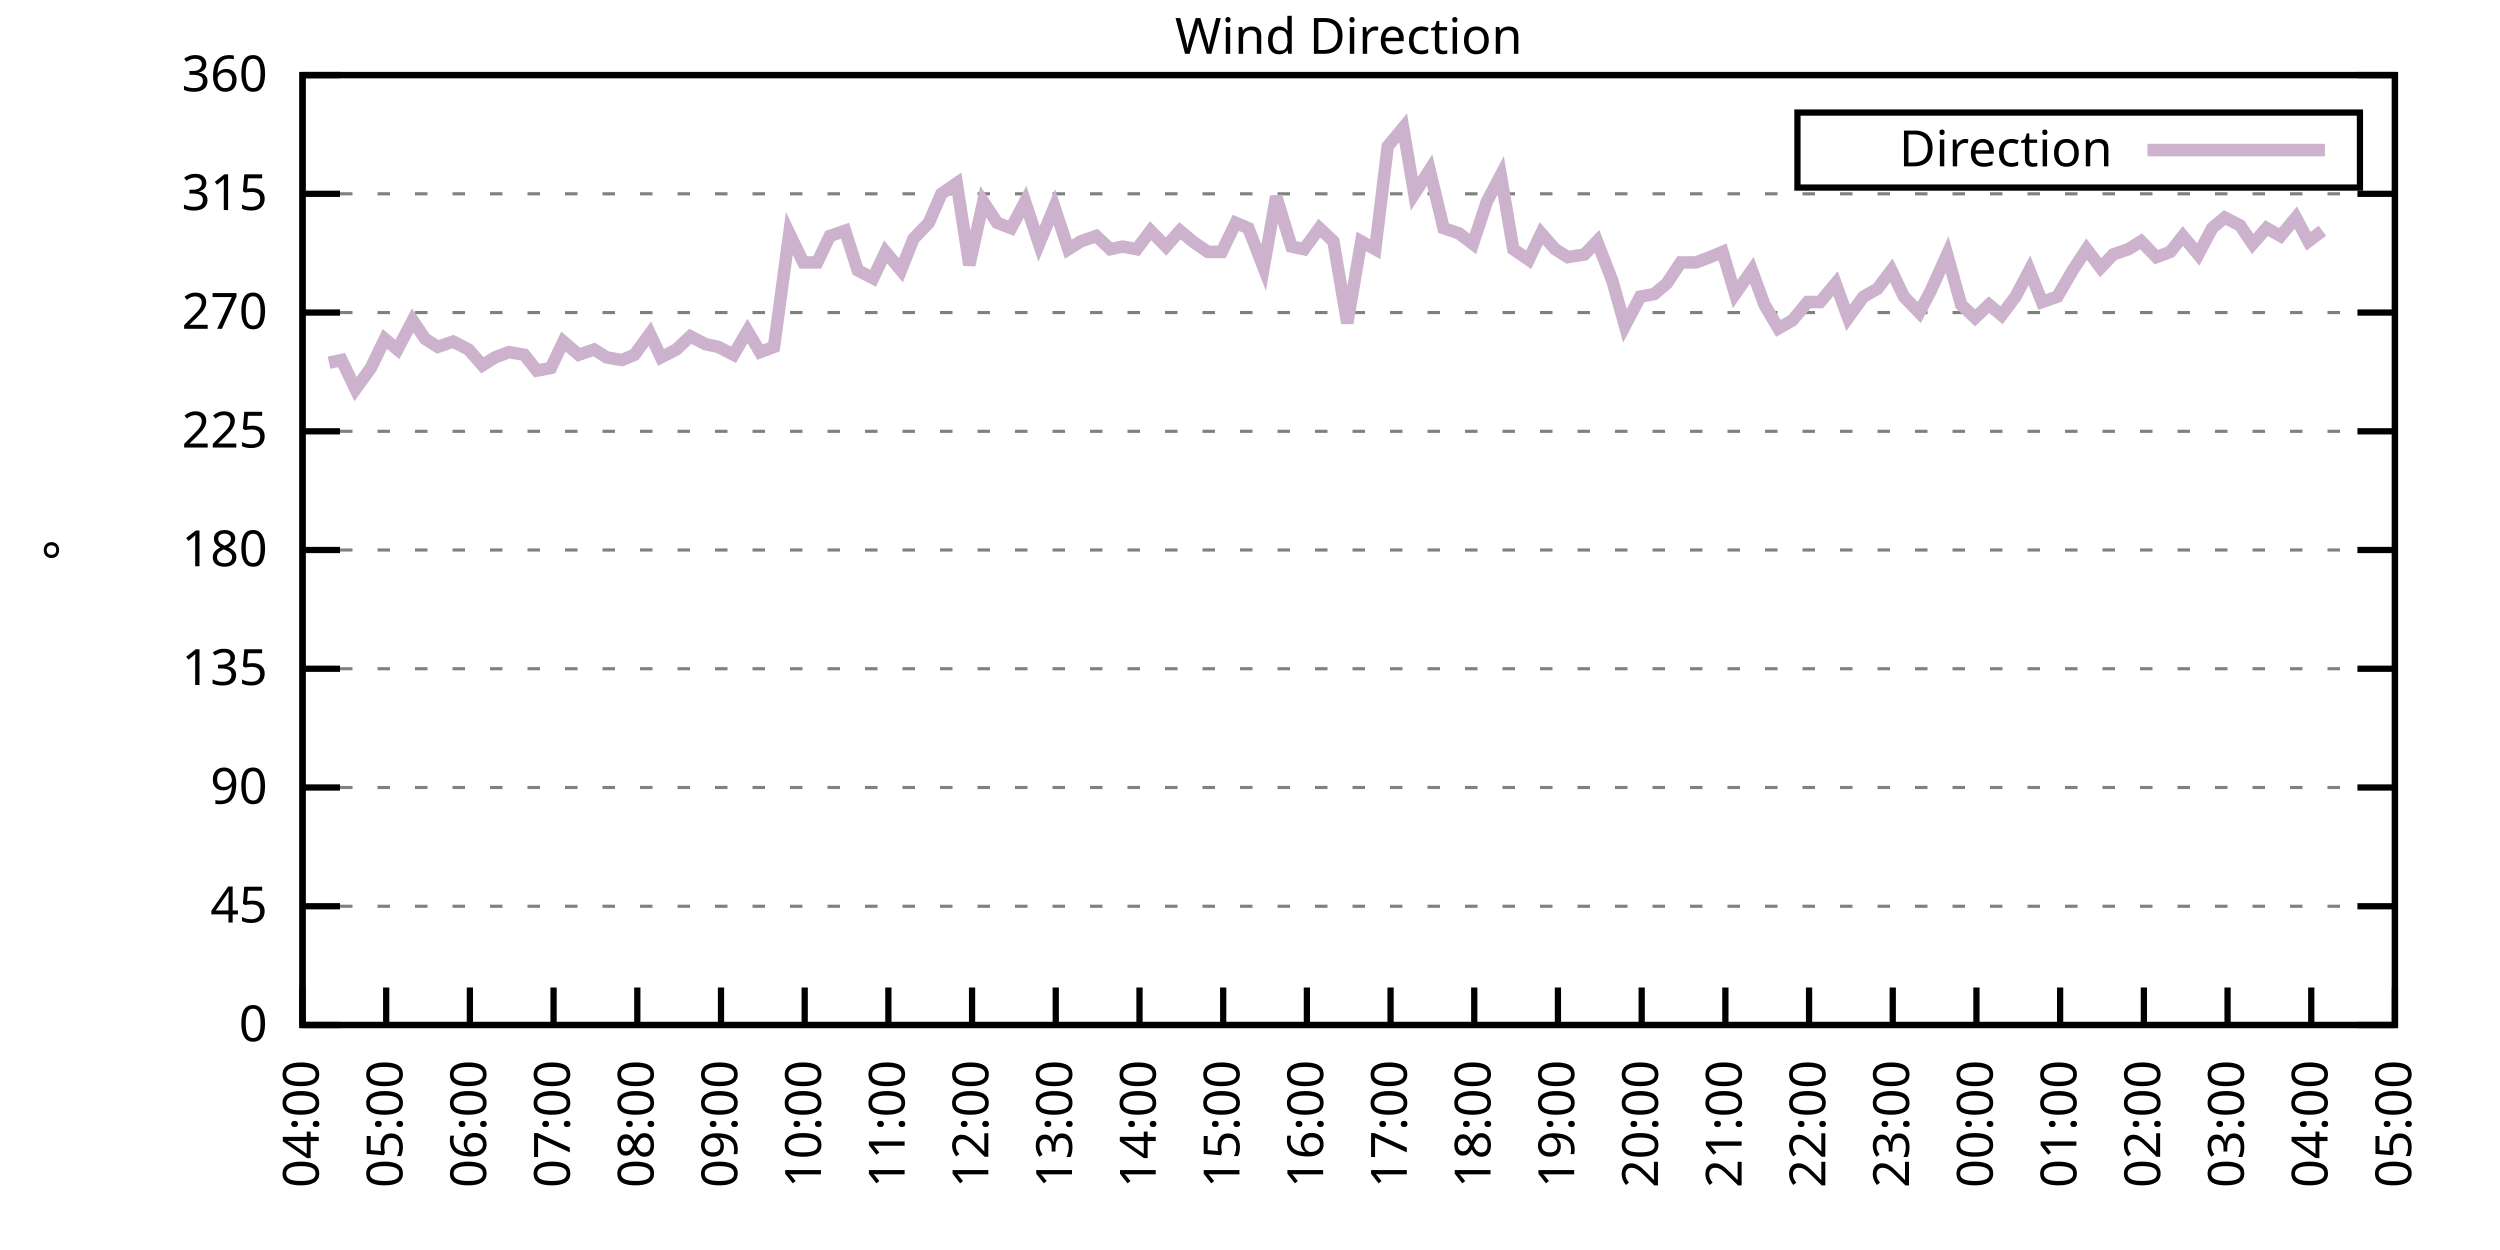
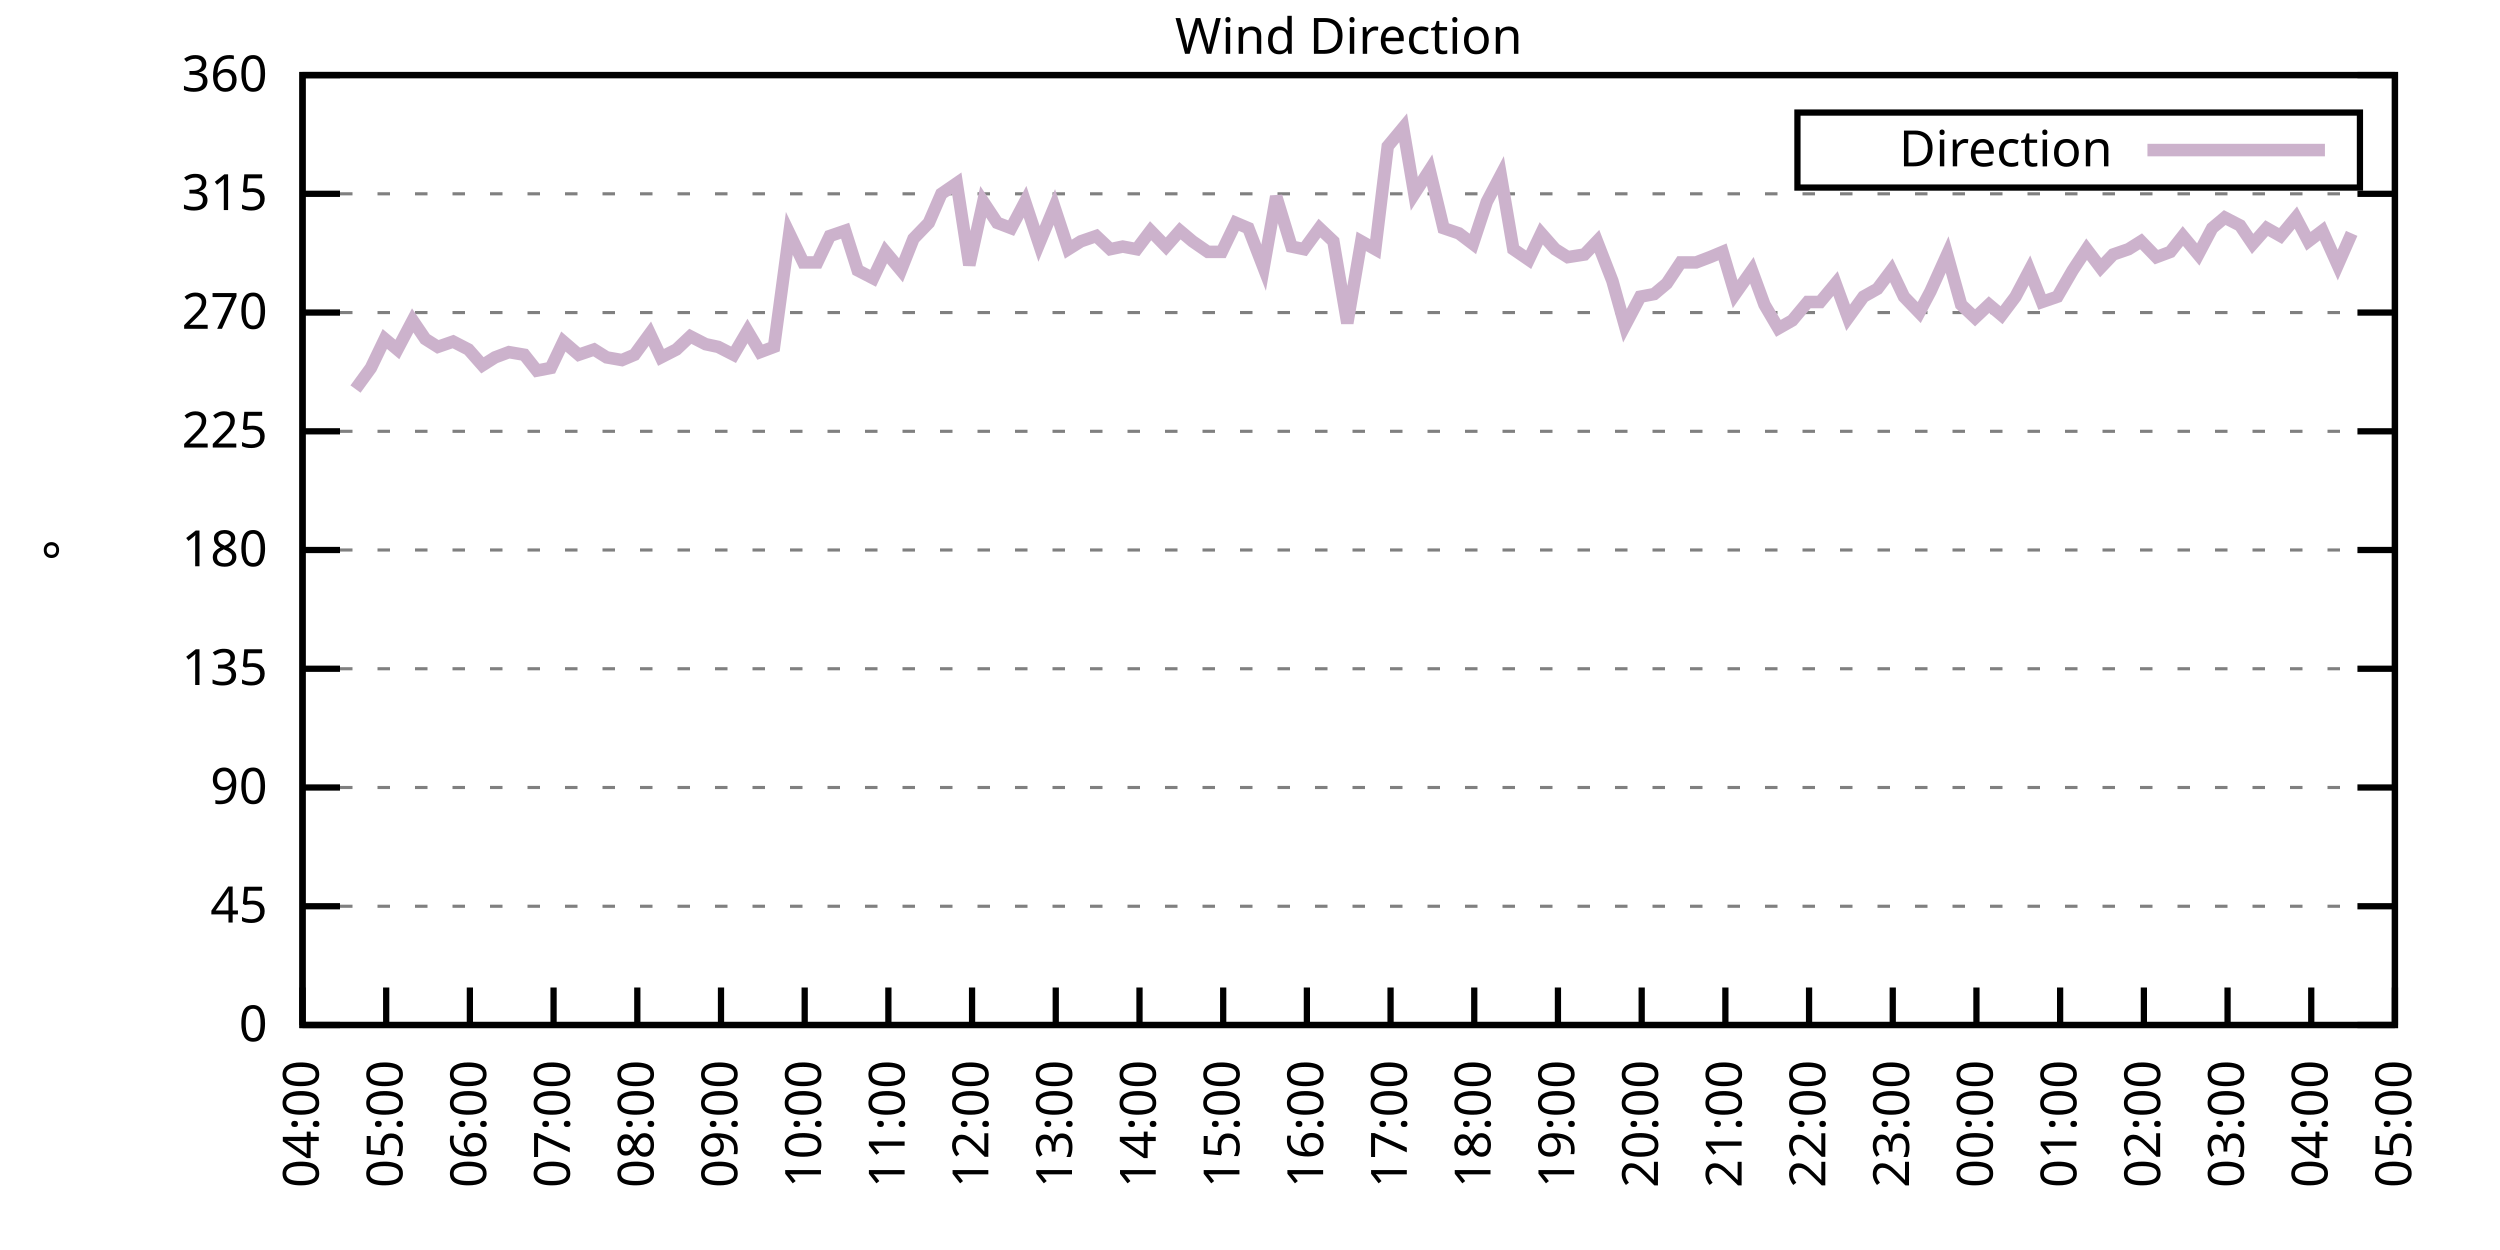
<svg xmlns="http://www.w3.org/2000/svg" xmlns:xlink="http://www.w3.org/1999/xlink" width="400" height="200" viewBox="0 0 400 200">
  <g id="gnuplot_canvas">
    <rect x="0" y="0" width="400" height="200" fill="none" />
    <defs>
      <circle id="gpDot" r="0.5" stroke-width="0.5" stroke="currentColor" />
      <path id="gpPt0" stroke-width="0.333" stroke="currentColor" d="M-1,0 h2 M0,-1 v2" />
      <path id="gpPt1" stroke-width="0.333" stroke="currentColor" d="M-1,-1 L1,1 M1,-1 L-1,1" />
      <path id="gpPt2" stroke-width="0.333" stroke="currentColor" d="M-1,0 L1,0 M0,-1 L0,1 M-1,-1 L1,1 M-1,1 L1,-1" />
      <rect id="gpPt3" stroke-width="0.333" stroke="currentColor" x="-1" y="-1" width="2" height="2" />
      <rect id="gpPt4" stroke-width="0.333" stroke="currentColor" fill="currentColor" x="-1" y="-1" width="2" height="2" />
      <circle id="gpPt5" stroke-width="0.333" stroke="currentColor" cx="0" cy="0" r="1" />
      <use xlink:href="#gpPt5" id="gpPt6" fill="currentColor" stroke="none" />
      <path id="gpPt7" stroke-width="0.333" stroke="currentColor" d="M0,-1.33 L-1.33,0.67 L1.33,0.67 z" />
      <use xlink:href="#gpPt7" id="gpPt8" fill="currentColor" stroke="none" />
      <use xlink:href="#gpPt7" id="gpPt9" stroke="currentColor" transform="rotate(180)" />
      <use xlink:href="#gpPt9" id="gpPt10" fill="currentColor" stroke="none" />
      <use xlink:href="#gpPt3" id="gpPt11" stroke="currentColor" transform="rotate(45)" />
      <use xlink:href="#gpPt11" id="gpPt12" fill="currentColor" stroke="none" />
      <path id="gpPt13" stroke-width="0.333" stroke="currentColor" d="M0,1.330 L1.265,0.411 L0.782,-1.067 L-0.782,-1.076 L-1.265,0.411 z" />
      <use xlink:href="#gpPt13" id="gpPt14" fill="currentColor" stroke="none" />
      <filter id="textbox" filterUnits="objectBoundingBox" x="0" y="0" height="1" width="1">
        <feFlood flood-color="white" flood-opacity="1" result="bgnd" />
        <feComposite in="SourceGraphic" in2="bgnd" operator="atop" />
      </filter>
      <filter id="greybox" filterUnits="objectBoundingBox" x="0" y="0" height="1" width="1">
        <feFlood flood-color="lightgrey" flood-opacity="1" result="grey" />
        <feComposite in="SourceGraphic" in2="grey" operator="atop" />
      </filter>
    </defs>
    <g fill="none" color="white" stroke="currentColor" stroke-width="1.00" stroke-linecap="butt" stroke-linejoin="miter">
</g>
    <g fill="none" color="black" stroke="currentColor" stroke-width="1.00" stroke-linecap="butt" stroke-linejoin="miter">
      <g stroke="none" shape-rendering="crispEdges">
        <polygon fill="rgb(255, 255, 255)" points="48.40,164.00 383.18,164.00 383.18,12.02 48.40,12.02 " />
      </g>
    </g>
    <g fill="none" color="black" stroke="currentColor" stroke-width="1.00" stroke-linecap="butt" stroke-linejoin="miter">
</g>
    <g fill="none" color="black" stroke="black" stroke-width="0.50" stroke-linecap="butt" stroke-linejoin="miter">
</g>
    <g fill="none" color="gray" stroke="currentColor" stroke-width="0.50" stroke-linecap="butt" stroke-linejoin="miter">
      <path stroke="gray" stroke-dasharray="2,4" class="gridline" d="M48.40,164.00 L383.19,164.00  " />
    </g>
    <g fill="none" color="gray" stroke="gray" stroke-width="1.00" stroke-linecap="butt" stroke-linejoin="miter">
</g>
    <g fill="none" color="black" stroke="currentColor" stroke-width="1.00" stroke-linecap="butt" stroke-linejoin="miter">
      <path stroke="black" d="M48.40,164.00 L54.40,164.00 M383.19,164.00 L377.19,164.00  " />
      <g transform="translate(42.80,166.60)" stroke="none" fill="black" font-family="Sans" font-size="8.00" text-anchor="end">
        <text>
          <tspan font-family="Sans"> 0</tspan>
        </text>
      </g>
    </g>
    <g fill="none" color="black" stroke="currentColor" stroke-width="1.00" stroke-linecap="butt" stroke-linejoin="miter">
</g>
    <g fill="none" color="black" stroke="black" stroke-width="0.50" stroke-linecap="butt" stroke-linejoin="miter">
</g>
    <g fill="none" color="gray" stroke="currentColor" stroke-width="0.50" stroke-linecap="butt" stroke-linejoin="miter">
      <path stroke="gray" stroke-dasharray="2,4" class="gridline" d="M48.40,145.00 L383.19,145.00  " />
    </g>
    <g fill="none" color="gray" stroke="gray" stroke-width="1.00" stroke-linecap="butt" stroke-linejoin="miter">
</g>
    <g fill="none" color="black" stroke="currentColor" stroke-width="1.00" stroke-linecap="butt" stroke-linejoin="miter">
      <path stroke="black" d="M48.40,145.00 L54.40,145.00 M383.19,145.00 L377.19,145.00  " />
      <g transform="translate(42.80,147.60)" stroke="none" fill="black" font-family="Sans" font-size="8.00" text-anchor="end">
        <text>
          <tspan font-family="Sans"> 45</tspan>
        </text>
      </g>
    </g>
    <g fill="none" color="black" stroke="currentColor" stroke-width="1.00" stroke-linecap="butt" stroke-linejoin="miter">
</g>
    <g fill="none" color="black" stroke="black" stroke-width="0.50" stroke-linecap="butt" stroke-linejoin="miter">
</g>
    <g fill="none" color="gray" stroke="currentColor" stroke-width="0.50" stroke-linecap="butt" stroke-linejoin="miter">
      <path stroke="gray" stroke-dasharray="2,4" class="gridline" d="M48.40,126.00 L383.19,126.00  " />
    </g>
    <g fill="none" color="gray" stroke="gray" stroke-width="1.00" stroke-linecap="butt" stroke-linejoin="miter">
</g>
    <g fill="none" color="black" stroke="currentColor" stroke-width="1.00" stroke-linecap="butt" stroke-linejoin="miter">
      <path stroke="black" d="M48.40,126.00 L54.40,126.00 M383.19,126.00 L377.19,126.00  " />
      <g transform="translate(42.80,128.60)" stroke="none" fill="black" font-family="Sans" font-size="8.00" text-anchor="end">
        <text>
          <tspan font-family="Sans"> 90</tspan>
        </text>
      </g>
    </g>
    <g fill="none" color="black" stroke="currentColor" stroke-width="1.00" stroke-linecap="butt" stroke-linejoin="miter">
</g>
    <g fill="none" color="black" stroke="black" stroke-width="0.50" stroke-linecap="butt" stroke-linejoin="miter">
</g>
    <g fill="none" color="gray" stroke="currentColor" stroke-width="0.50" stroke-linecap="butt" stroke-linejoin="miter">
      <path stroke="gray" stroke-dasharray="2,4" class="gridline" d="M48.40,107.00 L383.19,107.00  " />
    </g>
    <g fill="none" color="gray" stroke="gray" stroke-width="1.00" stroke-linecap="butt" stroke-linejoin="miter">
</g>
    <g fill="none" color="black" stroke="currentColor" stroke-width="1.00" stroke-linecap="butt" stroke-linejoin="miter">
      <path stroke="black" d="M48.40,107.00 L54.40,107.00 M383.19,107.00 L377.19,107.00  " />
      <g transform="translate(42.80,109.60)" stroke="none" fill="black" font-family="Sans" font-size="8.00" text-anchor="end">
        <text>
          <tspan font-family="Sans"> 135</tspan>
        </text>
      </g>
    </g>
    <g fill="none" color="black" stroke="currentColor" stroke-width="1.00" stroke-linecap="butt" stroke-linejoin="miter">
</g>
    <g fill="none" color="black" stroke="black" stroke-width="0.50" stroke-linecap="butt" stroke-linejoin="miter">
</g>
    <g fill="none" color="gray" stroke="currentColor" stroke-width="0.50" stroke-linecap="butt" stroke-linejoin="miter">
      <path stroke="gray" stroke-dasharray="2,4" class="gridline" d="M48.40,88.00 L383.19,88.00  " />
    </g>
    <g fill="none" color="gray" stroke="gray" stroke-width="1.00" stroke-linecap="butt" stroke-linejoin="miter">
</g>
    <g fill="none" color="black" stroke="currentColor" stroke-width="1.00" stroke-linecap="butt" stroke-linejoin="miter">
      <path stroke="black" d="M48.40,88.00 L54.40,88.00 M383.19,88.00 L377.19,88.00  " />
      <g transform="translate(42.80,90.60)" stroke="none" fill="black" font-family="Sans" font-size="8.00" text-anchor="end">
        <text>
          <tspan font-family="Sans"> 180</tspan>
        </text>
      </g>
    </g>
    <g fill="none" color="black" stroke="currentColor" stroke-width="1.00" stroke-linecap="butt" stroke-linejoin="miter">
</g>
    <g fill="none" color="black" stroke="black" stroke-width="0.50" stroke-linecap="butt" stroke-linejoin="miter">
</g>
    <g fill="none" color="gray" stroke="currentColor" stroke-width="0.50" stroke-linecap="butt" stroke-linejoin="miter">
      <path stroke="gray" stroke-dasharray="2,4" class="gridline" d="M48.40,69.01 L383.19,69.01  " />
    </g>
    <g fill="none" color="gray" stroke="gray" stroke-width="1.00" stroke-linecap="butt" stroke-linejoin="miter">
</g>
    <g fill="none" color="black" stroke="currentColor" stroke-width="1.00" stroke-linecap="butt" stroke-linejoin="miter">
      <path stroke="black" d="M48.40,69.01 L54.40,69.01 M383.19,69.01 L377.19,69.01  " />
      <g transform="translate(42.80,71.61)" stroke="none" fill="black" font-family="Sans" font-size="8.00" text-anchor="end">
        <text>
          <tspan font-family="Sans"> 225</tspan>
        </text>
      </g>
    </g>
    <g fill="none" color="black" stroke="currentColor" stroke-width="1.00" stroke-linecap="butt" stroke-linejoin="miter">
</g>
    <g fill="none" color="black" stroke="black" stroke-width="0.50" stroke-linecap="butt" stroke-linejoin="miter">
</g>
    <g fill="none" color="gray" stroke="currentColor" stroke-width="0.50" stroke-linecap="butt" stroke-linejoin="miter">
      <path stroke="gray" stroke-dasharray="2,4" class="gridline" d="M48.40,50.01 L383.19,50.01  " />
    </g>
    <g fill="none" color="gray" stroke="gray" stroke-width="1.00" stroke-linecap="butt" stroke-linejoin="miter">
</g>
    <g fill="none" color="black" stroke="currentColor" stroke-width="1.00" stroke-linecap="butt" stroke-linejoin="miter">
      <path stroke="black" d="M48.40,50.01 L54.40,50.01 M383.19,50.01 L377.19,50.01  " />
      <g transform="translate(42.80,52.61)" stroke="none" fill="black" font-family="Sans" font-size="8.00" text-anchor="end">
        <text>
          <tspan font-family="Sans"> 270</tspan>
        </text>
      </g>
    </g>
    <g fill="none" color="black" stroke="currentColor" stroke-width="1.00" stroke-linecap="butt" stroke-linejoin="miter">
</g>
    <g fill="none" color="black" stroke="black" stroke-width="0.50" stroke-linecap="butt" stroke-linejoin="miter">
</g>
    <g fill="none" color="gray" stroke="currentColor" stroke-width="0.50" stroke-linecap="butt" stroke-linejoin="miter">
      <path stroke="gray" stroke-dasharray="2,4" class="gridline" d="M48.40,31.01 L383.19,31.01  " />
    </g>
    <g fill="none" color="gray" stroke="gray" stroke-width="1.00" stroke-linecap="butt" stroke-linejoin="miter">
</g>
    <g fill="none" color="black" stroke="currentColor" stroke-width="1.00" stroke-linecap="butt" stroke-linejoin="miter">
      <path stroke="black" d="M48.40,31.01 L54.40,31.01 M383.19,31.01 L377.19,31.01  " />
      <g transform="translate(42.80,33.61)" stroke="none" fill="black" font-family="Sans" font-size="8.00" text-anchor="end">
        <text>
          <tspan font-family="Sans"> 315</tspan>
        </text>
      </g>
    </g>
    <g fill="none" color="black" stroke="currentColor" stroke-width="1.00" stroke-linecap="butt" stroke-linejoin="miter">
</g>
    <g fill="none" color="black" stroke="black" stroke-width="0.50" stroke-linecap="butt" stroke-linejoin="miter">
</g>
    <g fill="none" color="gray" stroke="currentColor" stroke-width="0.50" stroke-linecap="butt" stroke-linejoin="miter">
      <path stroke="gray" stroke-dasharray="2,4" class="gridline" d="M48.40,12.01 L383.19,12.01  " />
    </g>
    <g fill="none" color="gray" stroke="gray" stroke-width="1.00" stroke-linecap="butt" stroke-linejoin="miter">
</g>
    <g fill="none" color="black" stroke="currentColor" stroke-width="1.00" stroke-linecap="butt" stroke-linejoin="miter">
      <path stroke="black" d="M48.40,12.01 L54.40,12.01 M383.19,12.01 L377.19,12.01  " />
      <g transform="translate(42.80,14.61)" stroke="none" fill="black" font-family="Sans" font-size="8.00" text-anchor="end">
        <text>
          <tspan font-family="Sans"> 360</tspan>
        </text>
      </g>
    </g>
    <g fill="none" color="black" stroke="currentColor" stroke-width="1.00" stroke-linecap="butt" stroke-linejoin="miter">
      <path stroke="black" d="M48.40,164.00 L48.40,158.00  " />
      <g transform="translate(51.00,169.60) rotate(270.00)" stroke="none" fill="black" font-family="Sans" font-size="8.00" text-anchor="end">
        <text>
          <tspan font-family="Sans">04:00</tspan>
        </text>
      </g>
    </g>
    <g fill="none" color="black" stroke="currentColor" stroke-width="1.00" stroke-linecap="butt" stroke-linejoin="miter">
      <path stroke="black" d="M61.79,164.00 L61.79,158.00  " />
      <g transform="translate(64.39,169.60) rotate(270.00)" stroke="none" fill="black" font-family="Sans" font-size="8.00" text-anchor="end">
        <text>
          <tspan font-family="Sans">05:00</tspan>
        </text>
      </g>
    </g>
    <g fill="none" color="black" stroke="currentColor" stroke-width="1.00" stroke-linecap="butt" stroke-linejoin="miter">
      <path stroke="black" d="M75.18,164.00 L75.18,158.00  " />
      <g transform="translate(77.78,169.60) rotate(270.00)" stroke="none" fill="black" font-family="Sans" font-size="8.00" text-anchor="end">
        <text>
          <tspan font-family="Sans">06:00</tspan>
        </text>
      </g>
    </g>
    <g fill="none" color="black" stroke="currentColor" stroke-width="1.00" stroke-linecap="butt" stroke-linejoin="miter">
      <path stroke="black" d="M88.57,164.00 L88.57,158.00  " />
      <g transform="translate(91.17,169.60) rotate(270.00)" stroke="none" fill="black" font-family="Sans" font-size="8.00" text-anchor="end">
        <text>
          <tspan font-family="Sans">07:00</tspan>
        </text>
      </g>
    </g>
    <g fill="none" color="black" stroke="currentColor" stroke-width="1.00" stroke-linecap="butt" stroke-linejoin="miter">
      <path stroke="black" d="M101.97,164.00 L101.97,158.00  " />
      <g transform="translate(104.57,169.60) rotate(270.00)" stroke="none" fill="black" font-family="Sans" font-size="8.00" text-anchor="end">
        <text>
          <tspan font-family="Sans">08:00</tspan>
        </text>
      </g>
    </g>
    <g fill="none" color="black" stroke="currentColor" stroke-width="1.00" stroke-linecap="butt" stroke-linejoin="miter">
      <path stroke="black" d="M115.36,164.00 L115.36,158.00  " />
      <g transform="translate(117.96,169.60) rotate(270.00)" stroke="none" fill="black" font-family="Sans" font-size="8.00" text-anchor="end">
        <text>
          <tspan font-family="Sans">09:00</tspan>
        </text>
      </g>
    </g>
    <g fill="none" color="black" stroke="currentColor" stroke-width="1.00" stroke-linecap="butt" stroke-linejoin="miter">
      <path stroke="black" d="M128.75,164.00 L128.75,158.00  " />
      <g transform="translate(131.35,169.60) rotate(270.00)" stroke="none" fill="black" font-family="Sans" font-size="8.00" text-anchor="end">
        <text>
          <tspan font-family="Sans">10:00</tspan>
        </text>
      </g>
    </g>
    <g fill="none" color="black" stroke="currentColor" stroke-width="1.00" stroke-linecap="butt" stroke-linejoin="miter">
      <path stroke="black" d="M142.14,164.00 L142.14,158.00  " />
      <g transform="translate(144.74,169.60) rotate(270.00)" stroke="none" fill="black" font-family="Sans" font-size="8.00" text-anchor="end">
        <text>
          <tspan font-family="Sans">11:00</tspan>
        </text>
      </g>
    </g>
    <g fill="none" color="black" stroke="currentColor" stroke-width="1.00" stroke-linecap="butt" stroke-linejoin="miter">
      <path stroke="black" d="M155.53,164.00 L155.53,158.00  " />
      <g transform="translate(158.13,169.60) rotate(270.00)" stroke="none" fill="black" font-family="Sans" font-size="8.00" text-anchor="end">
        <text>
          <tspan font-family="Sans">12:00</tspan>
        </text>
      </g>
    </g>
    <g fill="none" color="black" stroke="currentColor" stroke-width="1.00" stroke-linecap="butt" stroke-linejoin="miter">
      <path stroke="black" d="M168.92,164.00 L168.92,158.00  " />
      <g transform="translate(171.52,169.60) rotate(270.00)" stroke="none" fill="black" font-family="Sans" font-size="8.00" text-anchor="end">
        <text>
          <tspan font-family="Sans">13:00</tspan>
        </text>
      </g>
    </g>
    <g fill="none" color="black" stroke="currentColor" stroke-width="1.00" stroke-linecap="butt" stroke-linejoin="miter">
      <path stroke="black" d="M182.32,164.00 L182.32,158.00  " />
      <g transform="translate(184.92,169.60) rotate(270.00)" stroke="none" fill="black" font-family="Sans" font-size="8.00" text-anchor="end">
        <text>
          <tspan font-family="Sans">14:00</tspan>
        </text>
      </g>
    </g>
    <g fill="none" color="black" stroke="currentColor" stroke-width="1.00" stroke-linecap="butt" stroke-linejoin="miter">
      <path stroke="black" d="M195.71,164.00 L195.71,158.00  " />
      <g transform="translate(198.31,169.60) rotate(270.00)" stroke="none" fill="black" font-family="Sans" font-size="8.00" text-anchor="end">
        <text>
          <tspan font-family="Sans">15:00</tspan>
        </text>
      </g>
    </g>
    <g fill="none" color="black" stroke="currentColor" stroke-width="1.00" stroke-linecap="butt" stroke-linejoin="miter">
      <path stroke="black" d="M209.10,164.00 L209.10,158.00  " />
      <g transform="translate(211.70,169.60) rotate(270.00)" stroke="none" fill="black" font-family="Sans" font-size="8.00" text-anchor="end">
        <text>
          <tspan font-family="Sans">16:00</tspan>
        </text>
      </g>
    </g>
    <g fill="none" color="black" stroke="currentColor" stroke-width="1.00" stroke-linecap="butt" stroke-linejoin="miter">
      <path stroke="black" d="M222.49,164.00 L222.49,158.00  " />
      <g transform="translate(225.09,169.60) rotate(270.00)" stroke="none" fill="black" font-family="Sans" font-size="8.00" text-anchor="end">
        <text>
          <tspan font-family="Sans">17:00</tspan>
        </text>
      </g>
    </g>
    <g fill="none" color="black" stroke="currentColor" stroke-width="1.00" stroke-linecap="butt" stroke-linejoin="miter">
      <path stroke="black" d="M235.88,164.00 L235.88,158.00  " />
      <g transform="translate(238.48,169.60) rotate(270.00)" stroke="none" fill="black" font-family="Sans" font-size="8.00" text-anchor="end">
        <text>
          <tspan font-family="Sans">18:00</tspan>
        </text>
      </g>
    </g>
    <g fill="none" color="black" stroke="currentColor" stroke-width="1.00" stroke-linecap="butt" stroke-linejoin="miter">
      <path stroke="black" d="M249.27,164.00 L249.27,158.00  " />
      <g transform="translate(251.87,169.60) rotate(270.00)" stroke="none" fill="black" font-family="Sans" font-size="8.00" text-anchor="end">
        <text>
          <tspan font-family="Sans">19:00</tspan>
        </text>
      </g>
    </g>
    <g fill="none" color="black" stroke="currentColor" stroke-width="1.00" stroke-linecap="butt" stroke-linejoin="miter">
      <path stroke="black" d="M262.67,164.00 L262.67,158.00  " />
      <g transform="translate(265.27,169.60) rotate(270.00)" stroke="none" fill="black" font-family="Sans" font-size="8.00" text-anchor="end">
        <text>
          <tspan font-family="Sans">20:00</tspan>
        </text>
      </g>
    </g>
    <g fill="none" color="black" stroke="currentColor" stroke-width="1.00" stroke-linecap="butt" stroke-linejoin="miter">
      <path stroke="black" d="M276.06,164.00 L276.06,158.00  " />
      <g transform="translate(278.66,169.60) rotate(270.00)" stroke="none" fill="black" font-family="Sans" font-size="8.00" text-anchor="end">
        <text>
          <tspan font-family="Sans">21:00</tspan>
        </text>
      </g>
    </g>
    <g fill="none" color="black" stroke="currentColor" stroke-width="1.00" stroke-linecap="butt" stroke-linejoin="miter">
      <path stroke="black" d="M289.45,164.00 L289.45,158.00  " />
      <g transform="translate(292.05,169.60) rotate(270.00)" stroke="none" fill="black" font-family="Sans" font-size="8.00" text-anchor="end">
        <text>
          <tspan font-family="Sans">22:00</tspan>
        </text>
      </g>
    </g>
    <g fill="none" color="black" stroke="currentColor" stroke-width="1.00" stroke-linecap="butt" stroke-linejoin="miter">
      <path stroke="black" d="M302.84,164.00 L302.84,158.00  " />
      <g transform="translate(305.44,169.60) rotate(270.00)" stroke="none" fill="black" font-family="Sans" font-size="8.00" text-anchor="end">
        <text>
          <tspan font-family="Sans">23:00</tspan>
        </text>
      </g>
    </g>
    <g fill="none" color="black" stroke="currentColor" stroke-width="1.00" stroke-linecap="butt" stroke-linejoin="miter">
      <path stroke="black" d="M316.23,164.00 L316.23,158.00  " />
      <g transform="translate(318.83,169.60) rotate(270.00)" stroke="none" fill="black" font-family="Sans" font-size="8.00" text-anchor="end">
        <text>
          <tspan font-family="Sans">00:00</tspan>
        </text>
      </g>
    </g>
    <g fill="none" color="black" stroke="currentColor" stroke-width="1.00" stroke-linecap="butt" stroke-linejoin="miter">
      <path stroke="black" d="M329.62,164.00 L329.62,158.00  " />
      <g transform="translate(332.22,169.60) rotate(270.00)" stroke="none" fill="black" font-family="Sans" font-size="8.00" text-anchor="end">
        <text>
          <tspan font-family="Sans">01:00</tspan>
        </text>
      </g>
    </g>
    <g fill="none" color="black" stroke="currentColor" stroke-width="1.00" stroke-linecap="butt" stroke-linejoin="miter">
      <path stroke="black" d="M343.02,164.00 L343.02,158.00  " />
      <g transform="translate(345.62,169.60) rotate(270.00)" stroke="none" fill="black" font-family="Sans" font-size="8.00" text-anchor="end">
        <text>
          <tspan font-family="Sans">02:00</tspan>
        </text>
      </g>
    </g>
    <g fill="none" color="black" stroke="currentColor" stroke-width="1.00" stroke-linecap="butt" stroke-linejoin="miter">
      <path stroke="black" d="M356.41,164.00 L356.41,158.00  " />
      <g transform="translate(359.01,169.60) rotate(270.00)" stroke="none" fill="black" font-family="Sans" font-size="8.00" text-anchor="end">
        <text>
          <tspan font-family="Sans">03:00</tspan>
        </text>
      </g>
    </g>
    <g fill="none" color="black" stroke="currentColor" stroke-width="1.00" stroke-linecap="butt" stroke-linejoin="miter">
      <path stroke="black" d="M369.80,164.00 L369.80,158.00  " />
      <g transform="translate(372.40,169.60) rotate(270.00)" stroke="none" fill="black" font-family="Sans" font-size="8.00" text-anchor="end">
        <text>
          <tspan font-family="Sans">04:00</tspan>
        </text>
      </g>
    </g>
    <g fill="none" color="black" stroke="currentColor" stroke-width="1.00" stroke-linecap="butt" stroke-linejoin="miter">
      <path stroke="black" d="M383.19,164.00 L383.19,158.00  " />
      <g transform="translate(385.79,169.60) rotate(270.00)" stroke="none" fill="black" font-family="Sans" font-size="8.00" text-anchor="end">
        <text>
          <tspan font-family="Sans">05:00</tspan>
        </text>
      </g>
    </g>
    <g fill="none" color="black" stroke="currentColor" stroke-width="1.00" stroke-linecap="butt" stroke-linejoin="miter">
</g>
    <g fill="none" color="black" stroke="currentColor" stroke-width="1.00" stroke-linecap="butt" stroke-linejoin="miter">
      <path stroke="black" d="M48.40,12.01 L48.40,164.00 L383.19,164.00 L383.19,12.01 L48.40,12.01 Z  " />
    </g>
    <g fill="none" color="black" stroke="currentColor" stroke-width="1.00" stroke-linecap="butt" stroke-linejoin="miter">
</g>
    <g fill="none" color="black" stroke="currentColor" stroke-width="1.00" stroke-linecap="butt" stroke-linejoin="miter">
      <path stroke="black" d="M287.59,30.01 L287.59,18.01 L377.59,18.01 L377.59,30.01 L287.59,30.01 Z  " />
    </g>
    <g id="Wind_direction_plot_1">
      <g fill="none" color="white" stroke="black" stroke-width="2.00" stroke-linecap="butt" stroke-linejoin="miter">
</g>
      <g fill="none" color="black" stroke="currentColor" stroke-width="2.00" stroke-linecap="butt" stroke-linejoin="miter">
        <g transform="translate(337.99,26.61)" stroke="none" fill="black" font-family="Sans" font-size="8.00" text-anchor="end">
          <text>
            <tspan font-family="Sans">Direction</tspan>
          </text>
        </g>
      </g>
      <g fill="none" color="black" stroke="currentColor" stroke-width="2.00" stroke-linecap="butt" stroke-linejoin="miter">
-         <path stroke="rgb(204, 178, 204)" d="M343.59,24.01 L371.99,24.01 M52.64,58.03 L54.65,57.61 L56.88,62.25 L59.34,58.87 L61.57,54.23 L63.58,55.92   L66.03,51.27 L68.04,54.23 L70.05,55.50 L72.50,54.65 L74.96,55.92 L77.19,58.45 L79.20,57.18 L81.43,56.34   L83.89,56.76 L85.90,59.30 L88.13,58.87 L90.14,54.65 L92.59,56.76 L95.05,55.92 L97.06,57.18 L99.51,57.61   L101.52,56.76 L103.98,53.39 L105.76,57.18 L108.22,55.92 L110.45,53.81 L112.90,55.07 L114.91,55.50 L117.37,56.76   L119.60,52.96 L121.61,56.34 L123.84,55.50 L126.29,37.34 L128.53,41.99 L130.76,41.99 L132.77,37.76 L135.22,36.92   L137.23,43.25 L139.69,44.52 L141.69,40.30 L144.15,43.25 L146.16,38.19 L148.61,35.65 L150.62,31.01 L153.08,29.32   L155.09,42.41 L157.32,32.28 L159.55,35.65 L161.78,36.50 L164.01,32.28 L166.25,39.03 L168.70,33.12 L170.93,39.87   L172.94,38.61 L175.40,37.76 L177.63,39.87 L179.64,39.45 L181.87,39.87 L184.10,36.92 L186.56,39.45 L188.79,36.92   L190.80,38.61 L193.25,40.30 L195.48,40.30 L197.72,35.65 L199.73,36.50 L202.18,42.83 L204.19,31.43 L206.64,39.45   L208.65,39.87 L211.11,36.50 L213.34,38.61 L215.57,51.70 L217.80,38.61 L220.04,39.87 L222.04,23.41 L224.50,20.45   L226.29,31.01 L228.74,27.21 L230.97,36.50 L233.43,37.34 L235.66,39.03 L237.89,32.28 L240.12,28.05 L242.13,39.87   L244.59,41.56 L246.60,37.34 L248.83,39.87 L250.84,41.14 L253.51,40.72 L255.52,38.61 L257.98,44.94 L259.99,52.12   L262.44,47.47 L264.67,47.05 L266.68,45.36 L268.92,41.99 L271.37,41.99 L273.60,41.14 L275.61,40.30 L277.62,47.05   L280.30,43.25 L282.31,48.74 L284.54,52.54 L286.77,51.27 L289.23,48.32 L291.23,48.32 L293.69,45.36 L295.70,50.85   L298.15,47.47 L300.39,46.21 L302.62,43.25 L304.63,47.47 L307.08,50.01 L308.87,46.63 L311.54,40.72 L313.78,48.74   L316.01,50.85 L318.24,48.74 L320.25,50.43 L322.48,47.47 L324.71,43.25 L326.72,48.32 L329.18,47.47 L331.63,43.25   L333.86,39.87 L336.10,42.83 L338.10,40.72 L340.56,39.87 L342.57,38.61 L345.02,41.14 L347.26,40.30 L349.26,37.76   L351.72,40.72 L353.95,36.50 L355.96,34.81 L358.42,36.08 L360.42,39.03 L362.66,36.50 L364.89,37.76 L367.34,34.81   L369.35,38.61 L371.58,36.92  " />
+         <path stroke="rgb(204, 178, 204)" d="M343.59,24.01 L371.99,24.01 M56.88,62.25 L59.34,58.87 L61.57,54.23 L63.58,55.92 L66.03,51.27 L68.04,54.23   L70.05,55.50 L72.50,54.65 L74.96,55.92 L77.19,58.45 L79.20,57.18 L81.43,56.34 L83.89,56.76 L85.90,59.30   L88.13,58.87 L90.14,54.65 L92.59,56.76 L95.05,55.92 L97.06,57.18 L99.51,57.61 L101.52,56.76 L103.98,53.39   L105.76,57.18 L108.22,55.92 L110.45,53.81 L112.90,55.07 L114.91,55.50 L117.37,56.76 L119.60,52.96 L121.61,56.34   L123.84,55.50 L126.29,37.34 L128.53,41.99 L130.76,41.99 L132.77,37.76 L135.22,36.92 L137.23,43.25 L139.69,44.52   L141.69,40.30 L144.15,43.25 L146.16,38.19 L148.61,35.65 L150.62,31.01 L153.08,29.32 L155.09,42.41 L157.32,32.28   L159.55,35.65 L161.78,36.50 L164.01,32.28 L166.25,39.03 L168.70,33.12 L170.93,39.87 L172.94,38.61 L175.40,37.76   L177.63,39.87 L179.64,39.45 L181.87,39.87 L184.10,36.92 L186.56,39.45 L188.79,36.92 L190.80,38.61 L193.25,40.30   L195.48,40.30 L197.72,35.65 L199.73,36.50 L202.18,42.83 L204.19,31.43 L206.64,39.45 L208.65,39.87 L211.11,36.50   L213.34,38.61 L215.57,51.70 L217.80,38.61 L220.04,39.87 L222.04,23.41 L224.50,20.45 L226.29,31.01 L228.74,27.21   L230.97,36.50 L233.43,37.34 L235.66,39.03 L237.89,32.28 L240.12,28.05 L242.13,39.87 L244.59,41.56 L246.60,37.34   L248.83,39.87 L250.84,41.14 L253.51,40.72 L255.52,38.61 L257.98,44.94 L259.99,52.12 L262.44,47.47 L264.67,47.05   L266.68,45.36 L268.92,41.99 L271.37,41.99 L273.60,41.14 L275.61,40.30 L277.62,47.05 L280.30,43.25 L282.31,48.74   L284.54,52.54 L286.77,51.27 L289.23,48.32 L291.23,48.32 L293.69,45.36 L295.70,50.85 L298.15,47.47 L300.39,46.21   L302.62,43.25 L304.63,47.47 L307.08,50.01 L308.87,46.63 L311.54,40.72 L313.78,48.74 L316.01,50.85 L318.24,48.74   L320.25,50.43 L322.48,47.47 L324.71,43.25 L326.72,48.32 L329.18,47.47 L331.63,43.25 L333.86,39.87 L336.10,42.83   L338.10,40.72 L340.56,39.87 L342.57,38.61 L345.02,41.14 L347.26,40.30 L349.26,37.76 L351.72,40.72 L353.95,36.50   L355.96,34.81 L358.42,36.08 L360.42,39.03 L362.66,36.50 L364.89,37.76 L367.34,34.81 L369.35,38.61 L371.58,36.92   L374.04,42.41 L376.27,37.34  " />
      </g>
    </g>
    <g fill="none" color="black" stroke="currentColor" stroke-width="2.00" stroke-linecap="butt" stroke-linejoin="miter">
</g>
    <g fill="none" color="black" stroke="black" stroke-width="1.00" stroke-linecap="butt" stroke-linejoin="miter">
</g>
    <g fill="none" color="black" stroke="currentColor" stroke-width="1.00" stroke-linecap="butt" stroke-linejoin="miter">
      <path stroke="black" d="M48.40,12.01 L48.40,164.00 L383.19,164.00 L383.19,12.01 L48.40,12.01 Z  " />
      <g transform="translate(12.80,88.01) rotate(270.00)" stroke="none" fill="black" font-family="Sans" font-size="8.00" text-anchor="middle">
        <text>
          <tspan font-family="Sans">°</tspan>
        </text>
      </g>
    </g>
    <g fill="none" color="black" stroke="currentColor" stroke-width="1.00" stroke-linecap="butt" stroke-linejoin="miter">
</g>
    <g fill="none" color="black" stroke="currentColor" stroke-width="1.00" stroke-linecap="butt" stroke-linejoin="miter">
      <g transform="translate(215.79,8.61)" stroke="none" fill="black" font-family="Sans" font-size="8.00" text-anchor="middle">
        <text>
          <tspan font-family="Sans">Wind Direction</tspan>
        </text>
      </g>
    </g>
    <g fill="none" color="black" stroke="currentColor" stroke-width="1.00" stroke-linecap="butt" stroke-linejoin="miter">
</g>
  </g>
</svg>
